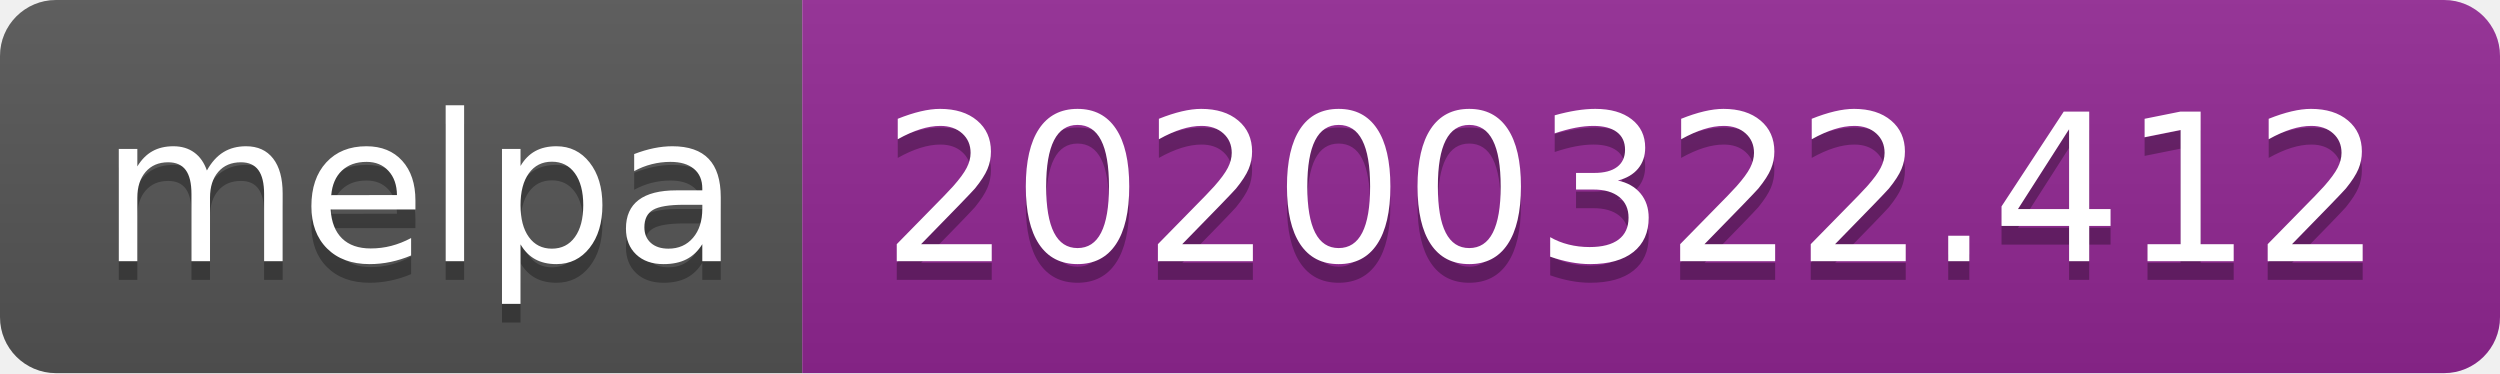
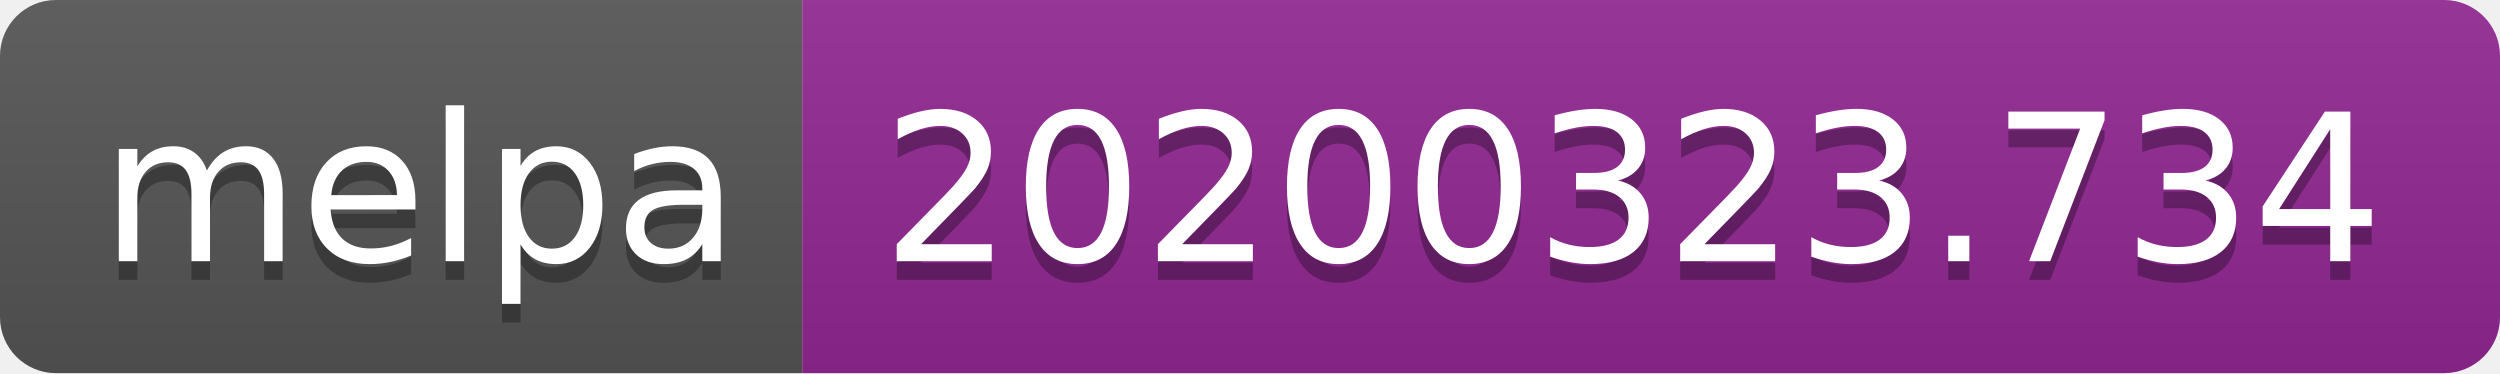
<svg xmlns="http://www.w3.org/2000/svg" width="134" height="20">
  <linearGradient id="b" x2="0" y2="100%">
    <stop offset="0" stop-color="#bbb" stop-opacity=".1" />
    <stop offset="1" stop-opacity=".1" />
  </linearGradient>
  <clipPath id="a">
    <rect width="134" height="20" rx="3" fill="#fff" />
  </clipPath>
  <g clip-path="url(#a)">
    <path fill="#555" d="M0 0h43v20H0z" />
    <path fill="#922793" d="M43 0h91v20H43z" />
    <path fill="url(#b)" d="M0 0h134v20H0z" />
  </g>
  <g fill="#fff" text-anchor="middle" font-family="DejaVu Sans,Verdana,Geneva,sans-serif" font-size="110">
    <text x="225" y="150" fill="#010101" fill-opacity=".3" transform="scale(.1)" textLength="330">melpa</text>
    <text x="225" y="140" transform="scale(.1)" textLength="330">melpa</text>
-     <text x="875" y="150" fill="#010101" fill-opacity=".3" transform="scale(.1)" textLength="810">20200322.412</text>
-     <text x="875" y="140" transform="scale(.1)" textLength="810">20200322.412</text>
+     <text x="875" y="150" fill="#010101" fill-opacity=".3" transform="scale(.1)" textLength="810">20200323.734</text>
+     <text x="875" y="140" transform="scale(.1)" textLength="810">20200323.734</text>
  </g>
</svg>
